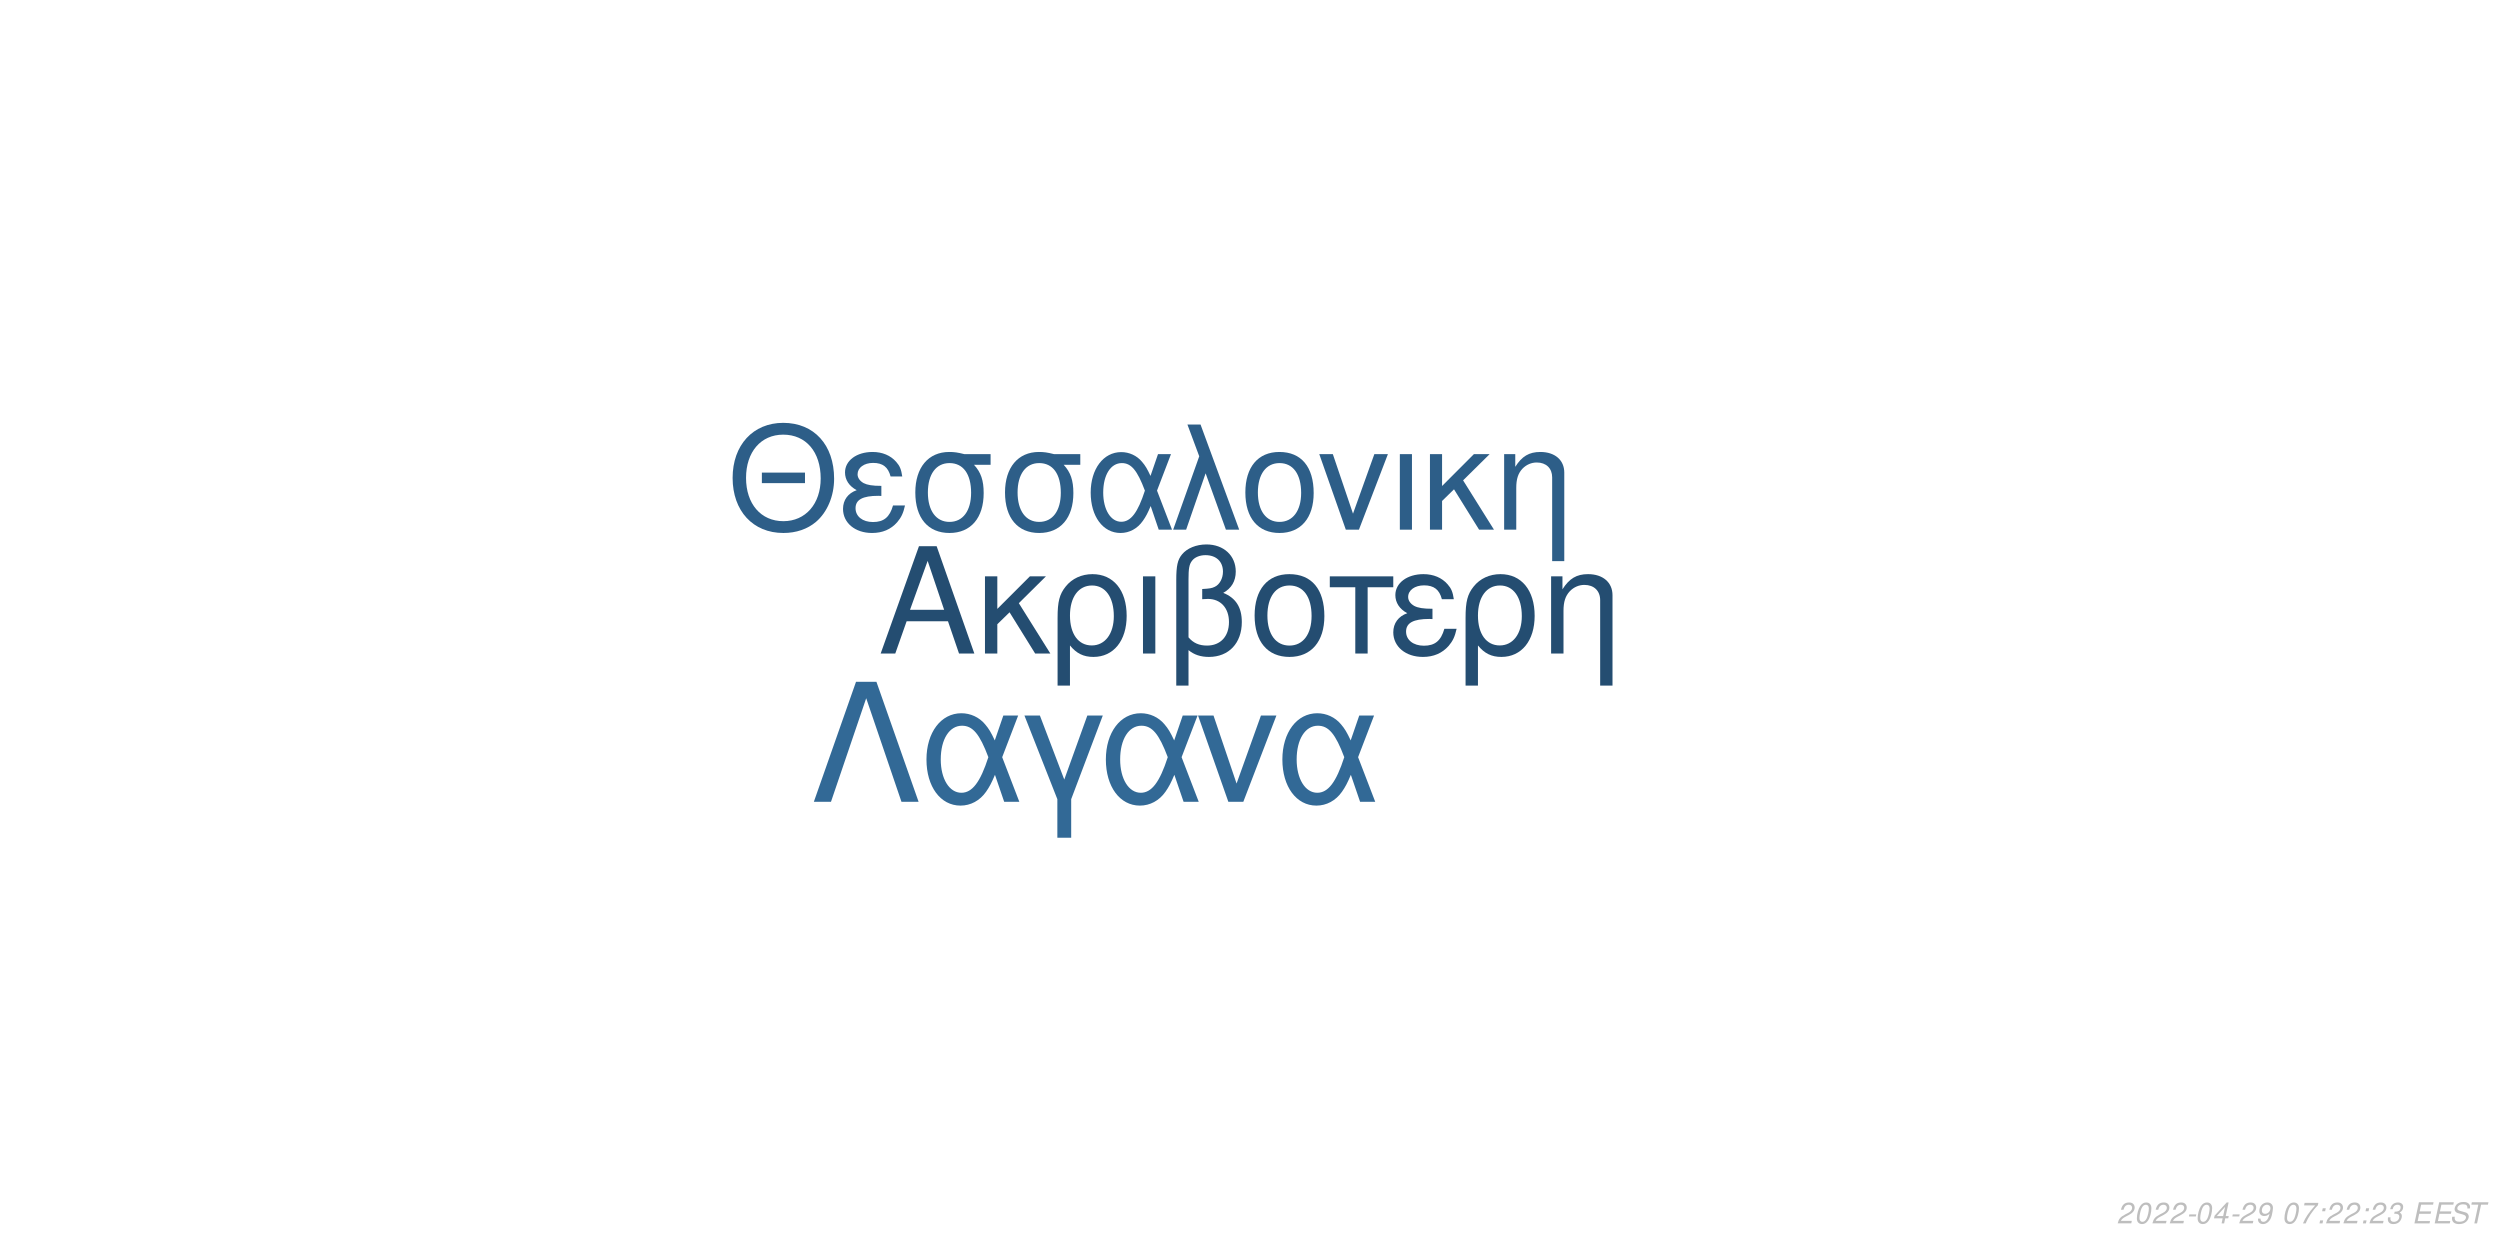
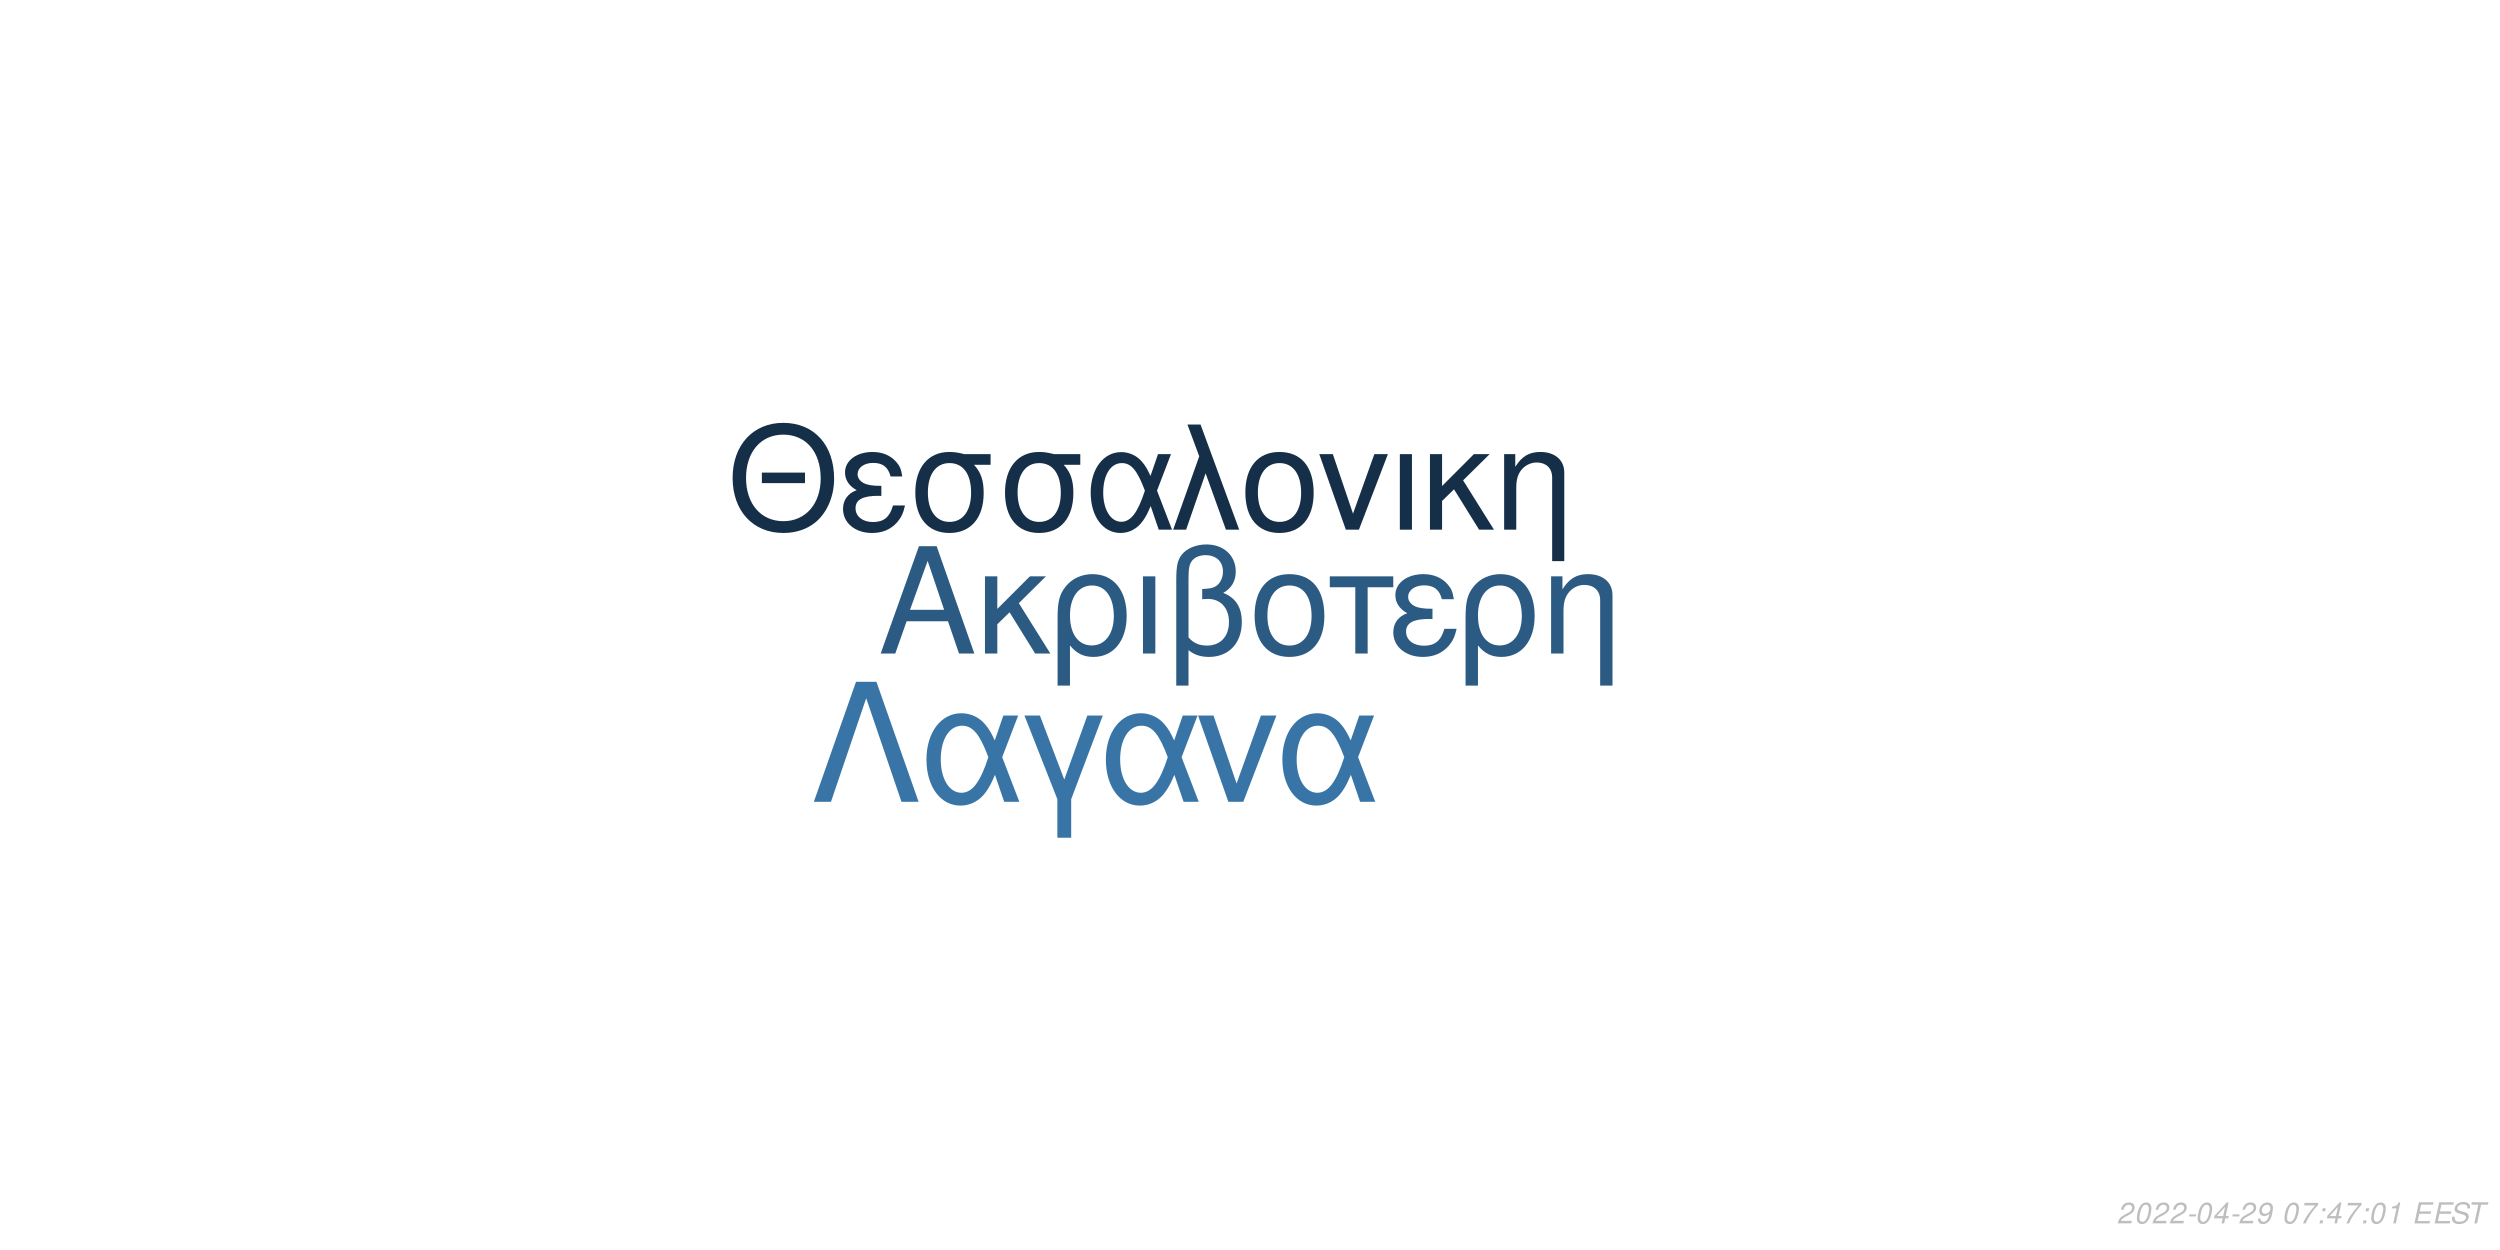
<svg xmlns="http://www.w3.org/2000/svg" xmlns:xlink="http://www.w3.org/1999/xlink" width="864pt" height="432pt" viewBox="0 0 864 432" version="1.1">
  <defs>
    <g>
      <symbol overflow="visible" id="glyph0-0">
        <path style="stroke:none;" d="" />
      </symbol>
      <symbol overflow="visible" id="glyph0-1">
        <path style="stroke:none;" d="M 24.125 -11.141 L 27.938 0 L 33.234 0 L 20.203 -37.094 L 14.094 -37.094 L 0.859 0 L 5.906 0 L 9.828 -11.141 Z M 22.797 -15.109 L 11 -15.109 L 17.094 -32.016 Z M 22.797 -15.109 " />
      </symbol>
      <symbol overflow="visible" id="glyph0-2">
        <path style="stroke:none;" d="M 7.172 -15.422 L 7.172 -26.672 L 2.906 -26.672 L 2.906 0 L 7.172 0 L 7.172 -10.125 L 11.406 -14.25 L 20.25 0 L 25.5 0 L 14.609 -17.406 L 23.969 -26.672 L 18.422 -26.672 Z M 7.172 -15.422 " />
      </symbol>
      <symbol overflow="visible" id="glyph0-3">
        <path style="stroke:none;" d="M 3 11.094 L 7.281 11.094 L 7.281 -2.797 C 9.516 -0.047 11.953 1.172 15.375 1.172 C 22.344 1.172 26.875 -4.422 26.875 -13.031 C 26.875 -21.891 22.297 -27.438 15.062 -27.438 C 11.297 -27.438 7.984 -25.906 5.797 -23.156 C 3.672 -20.516 3 -17.969 3 -12.359 Z M 14.906 -23.516 C 19.547 -23.516 22.438 -19.438 22.438 -12.922 C 22.438 -6.812 19.391 -2.797 14.812 -2.797 C 10.172 -2.797 7.281 -6.766 7.281 -13.125 C 7.281 -19.484 10.234 -23.516 14.906 -23.516 Z M 14.906 -23.516 " />
      </symbol>
      <symbol overflow="visible" id="glyph0-4">
        <path style="stroke:none;" d="M 3.516 0 L 7.781 0 L 7.781 -26.672 L 3.516 -26.672 Z M 3.516 0 " />
      </symbol>
      <symbol overflow="visible" id="glyph0-5">
        <path style="stroke:none;" d="M 4.016 11.094 L 8.25 11.094 L 8.25 -1.172 C 10.172 0.406 12.422 1.172 15.312 1.172 C 22.188 1.172 26.672 -3.609 26.672 -10.891 C 26.672 -15.984 24.578 -19.234 20.25 -20.969 C 23.109 -22.547 24.578 -25.031 24.578 -28.344 C 24.578 -33.844 20.406 -37.703 14.453 -37.703 C 10.938 -37.703 7.734 -36.391 6 -34.25 C 4.484 -32.422 4.016 -30.328 4.016 -25.391 Z M 8.25 -25.656 C 8.25 -29.359 8.5 -30.844 9.469 -32.062 C 10.375 -33.281 12.156 -34 14.094 -34 C 17.812 -34 20.156 -31.812 20.156 -28.297 C 20.156 -25.953 18.984 -23.812 17.297 -23.047 C 16.281 -22.547 15.469 -22.438 12.984 -22.297 L 12.984 -18.781 C 13.734 -18.828 14.344 -18.875 14.969 -18.875 C 19.344 -18.875 22.234 -15.719 22.234 -10.891 C 22.234 -5.906 19.281 -2.75 14.656 -2.75 C 11.953 -2.75 9.922 -3.609 8.25 -5.594 Z M 8.25 -25.656 " />
      </symbol>
      <symbol overflow="visible" id="glyph0-6">
        <path style="stroke:none;" d="M 14.094 -27.438 C 6.562 -27.438 2.094 -22.094 2.094 -13.125 C 2.094 -4.125 6.562 1.172 14.141 1.172 C 21.672 1.172 26.203 -4.172 26.203 -12.922 C 26.203 -22.188 21.828 -27.438 14.094 -27.438 Z M 14.141 -23.516 C 18.938 -23.516 21.781 -19.594 21.781 -12.984 C 21.781 -6.672 18.828 -2.75 14.141 -2.75 C 9.422 -2.75 6.516 -6.672 6.516 -13.125 C 6.516 -19.594 9.422 -23.516 14.141 -23.516 Z M 14.141 -23.516 " />
      </symbol>
      <symbol overflow="visible" id="glyph0-7">
        <path style="stroke:none;" d="M 7.891 0 L 12.156 0 L 12.156 -22.906 L 21.016 -22.906 L 21.016 -26.672 L -0.922 -26.672 L -0.922 -22.906 L 7.891 -22.906 Z M 7.891 0 " />
      </symbol>
      <symbol overflow="visible" id="glyph0-8">
        <path style="stroke:none;" d="M 14.562 -15.469 C 11.344 -15.469 9.562 -15.781 8.297 -16.438 C 6.922 -17.203 6.156 -18.328 6.156 -19.547 C 6.156 -21.891 8.453 -23.562 11.656 -23.562 C 15.062 -23.562 16.953 -22.094 17.812 -18.781 L 21.938 -18.781 C 21.578 -21.266 21.062 -22.5 19.797 -23.922 C 17.812 -26.203 14.906 -27.438 11.453 -27.438 C 5.797 -27.438 1.734 -24.375 1.734 -20.203 C 1.734 -17.609 3.156 -15.375 5.859 -13.938 C 2.797 -12.875 1.016 -10.484 1.016 -7.328 C 1.016 -2.391 5.297 1.172 11.25 1.172 C 14.969 1.172 17.906 -0.109 20.156 -2.641 C 21.578 -4.328 22.297 -5.797 22.906 -8.547 L 18.672 -8.547 C 17.5 -4.422 15.422 -2.703 11.609 -2.703 C 7.938 -2.703 5.438 -4.688 5.438 -7.578 C 5.438 -10.578 7.938 -11.953 13.484 -11.953 C 13.641 -11.953 14.094 -11.953 14.562 -11.906 Z M 14.562 -15.469 " />
      </symbol>
      <symbol overflow="visible" id="glyph0-9">
        <path style="stroke:none;" d="M 3.562 -26.672 L 3.562 0 L 7.844 0 L 7.844 -14.703 C 7.844 -17.906 8.5 -19.891 10.031 -21.531 C 11.406 -22.953 13.188 -23.719 15.062 -23.719 C 18.375 -23.719 20.516 -21.672 20.516 -18.469 L 20.516 11.094 L 24.781 11.094 L 24.781 -20.156 C 24.781 -24.578 21.469 -27.438 16.328 -27.438 C 12.359 -27.438 9.828 -25.906 7.484 -22.188 L 7.484 -26.672 Z M 3.562 -26.672 " />
      </symbol>
      <symbol overflow="visible" id="glyph1-0">
        <path style="stroke:none;" d="" />
      </symbol>
      <symbol overflow="visible" id="glyph1-1">
        <path style="stroke:none;" d="M 26.859 -19.734 L 11.953 -19.734 L 11.953 -16.094 L 26.859 -16.094 Z M 19.328 -36.922 C 8.922 -36.922 1.844 -29.25 1.844 -17.891 C 1.844 -6.484 8.875 1.141 19.391 1.141 C 23.812 1.141 27.703 -0.203 30.641 -2.688 C 34.578 -6.031 36.922 -11.656 36.922 -17.594 C 36.922 -29.297 30 -36.922 19.328 -36.922 Z M 19.328 -32.844 C 27.203 -32.844 32.281 -26.906 32.281 -17.688 C 32.281 -8.922 27.062 -2.938 19.391 -2.938 C 11.609 -2.938 6.484 -8.922 6.484 -17.891 C 6.484 -26.859 11.609 -32.844 19.328 -32.844 Z M 19.328 -32.844 " />
      </symbol>
      <symbol overflow="visible" id="glyph1-2">
        <path style="stroke:none;" d="M 14.25 -15.141 C 11.109 -15.141 9.375 -15.453 8.125 -16.094 C 6.781 -16.844 6.031 -17.938 6.031 -19.141 C 6.031 -21.422 8.266 -23.078 11.406 -23.078 C 14.75 -23.078 16.594 -21.625 17.438 -18.391 L 21.469 -18.391 C 21.125 -20.828 20.625 -22.031 19.391 -23.422 C 17.438 -25.656 14.594 -26.859 11.219 -26.859 C 5.688 -26.859 1.688 -23.875 1.688 -19.781 C 1.688 -17.234 3.094 -15.047 5.734 -13.656 C 2.734 -12.609 1 -10.266 1 -7.172 C 1 -2.344 5.188 1.141 11.016 1.141 C 14.656 1.141 17.547 -0.094 19.734 -2.594 C 21.125 -4.234 21.828 -5.688 22.422 -8.375 L 18.281 -8.375 C 17.141 -4.328 15.094 -2.641 11.359 -2.641 C 7.766 -2.641 5.328 -4.578 5.328 -7.422 C 5.328 -10.359 7.766 -11.703 13.203 -11.703 C 13.359 -11.703 13.797 -11.703 14.25 -11.656 Z M 14.25 -15.141 " />
      </symbol>
      <symbol overflow="visible" id="glyph1-3">
        <path style="stroke:none;" d="M 29 -26.109 L 19.938 -26.109 C 17.594 -26.703 16.438 -26.859 14.703 -26.859 C 7.469 -26.859 2.984 -21.469 2.984 -12.859 C 2.984 -4.031 7.375 1.141 14.797 1.141 C 22.172 1.141 26.609 -4.078 26.609 -12.656 C 26.609 -17.047 25.656 -19.828 23.266 -22.422 L 29 -22.422 Z M 14.797 -23.016 C 19.531 -23.016 22.266 -19.234 22.266 -12.75 C 22.266 -6.531 19.438 -2.688 14.797 -2.688 C 10.172 -2.688 7.328 -6.531 7.328 -12.859 C 7.328 -19.188 10.172 -23.016 14.797 -23.016 Z M 14.797 -23.016 " />
      </symbol>
      <symbol overflow="visible" id="glyph1-4">
        <path style="stroke:none;" d="M 29.344 -26.109 L 24.859 -26.109 L 22.266 -18.578 C 21.125 -21.031 20.484 -22.125 19.328 -23.469 C 17.547 -25.609 14.906 -26.812 12.156 -26.812 C 5.984 -26.812 1.594 -20.984 1.594 -12.812 C 1.594 -4.578 5.828 1.141 11.906 1.141 C 14.953 1.141 17.734 -0.344 19.625 -3.047 C 20.672 -4.531 21.281 -5.688 22.328 -8.172 L 25.109 0 L 29.703 0 L 24.516 -13.5 Z M 20.328 -13.5 C 17.891 -5.922 15.453 -2.734 12.156 -2.734 C 8.516 -2.734 5.922 -6.922 5.922 -12.812 C 5.922 -18.938 8.516 -23.016 12.359 -23.016 C 15.594 -23.016 17.688 -20.531 20.328 -13.5 Z M 20.328 -13.5 " />
      </symbol>
      <symbol overflow="visible" id="glyph1-5">
        <path style="stroke:none;" d="M 1.094 0 L 5.578 0 L 12.312 -19.484 L 19.328 0 L 23.922 0 L 10.562 -36.328 L 6.031 -36.328 L 10.109 -25.359 Z M 1.094 0 " />
      </symbol>
      <symbol overflow="visible" id="glyph1-6">
        <path style="stroke:none;" d="M 13.797 -26.859 C 6.422 -26.859 2.047 -21.625 2.047 -12.859 C 2.047 -4.031 6.422 1.141 13.859 1.141 C 21.234 1.141 25.656 -4.078 25.656 -12.656 C 25.656 -21.719 21.375 -26.859 13.797 -26.859 Z M 13.859 -23.016 C 18.531 -23.016 21.328 -19.188 21.328 -12.703 C 21.328 -6.531 18.438 -2.688 13.859 -2.688 C 9.219 -2.688 6.375 -6.531 6.375 -12.859 C 6.375 -19.188 9.219 -23.016 13.859 -23.016 Z M 13.859 -23.016 " />
      </symbol>
      <symbol overflow="visible" id="glyph1-7">
        <path style="stroke:none;" d="M 14.297 0 L 24.312 -26.109 L 19.625 -26.109 L 12.25 -5.531 L 5.281 -26.109 L 0.594 -26.109 L 9.766 0 Z M 14.297 0 " />
      </symbol>
      <symbol overflow="visible" id="glyph1-8">
        <path style="stroke:none;" d="M 3.438 0 L 7.625 0 L 7.625 -26.109 L 3.438 -26.109 Z M 3.438 0 " />
      </symbol>
      <symbol overflow="visible" id="glyph1-9">
        <path style="stroke:none;" d="M 7.031 -15.094 L 7.031 -26.109 L 2.844 -26.109 L 2.844 0 L 7.031 0 L 7.031 -9.922 L 11.156 -13.953 L 19.828 0 L 24.969 0 L 14.297 -17.047 L 23.469 -26.109 L 18.031 -26.109 Z M 7.031 -15.094 " />
      </symbol>
      <symbol overflow="visible" id="glyph1-10">
        <path style="stroke:none;" d="M 3.484 -26.109 L 3.484 0 L 7.672 0 L 7.672 -14.406 C 7.672 -17.547 8.328 -19.484 9.812 -21.078 C 11.156 -22.469 12.906 -23.219 14.75 -23.219 C 17.984 -23.219 20.078 -21.234 20.078 -18.094 L 20.078 10.859 L 24.266 10.859 L 24.266 -19.734 C 24.266 -24.062 21.031 -26.859 16 -26.859 C 12.109 -26.859 9.609 -25.359 7.328 -21.719 L 7.328 -26.109 Z M 3.484 -26.109 " />
      </symbol>
      <symbol overflow="visible" id="glyph2-0">
        <path style="stroke:none;" d="" />
      </symbol>
      <symbol overflow="visible" id="glyph2-1">
        <path style="stroke:none;" d="M 22.531 -41.484 L 15.484 -41.484 L 0.906 0 L 6.828 0 L 19 -35.797 L 31.188 0 L 37.109 0 Z M 22.531 -41.484 " />
      </symbol>
      <symbol overflow="visible" id="glyph2-2">
        <path style="stroke:none;" d="M 33.516 -29.812 L 28.391 -29.812 L 25.438 -21.219 C 24.125 -24.016 23.391 -25.266 22.078 -26.797 C 20.031 -29.25 17.016 -30.609 13.891 -30.609 C 6.828 -30.609 1.828 -23.953 1.828 -14.625 C 1.828 -5.234 6.656 1.312 13.594 1.312 C 17.078 1.312 20.266 -0.391 22.422 -3.469 C 23.609 -5.172 24.297 -6.484 25.5 -9.328 L 28.688 0 L 33.922 0 L 28 -15.422 Z M 23.219 -15.422 C 20.422 -6.766 17.641 -3.125 13.891 -3.125 C 9.734 -3.125 6.766 -7.906 6.766 -14.625 C 6.766 -21.625 9.734 -26.297 14.109 -26.297 C 17.812 -26.297 20.203 -23.453 23.219 -15.422 Z M 23.219 -15.422 " />
      </symbol>
      <symbol overflow="visible" id="glyph2-3">
        <path style="stroke:none;" d="M 12.062 12.406 L 16.844 12.406 L 16.844 -0.906 L 27.766 -29.812 L 22.422 -29.812 L 14.453 -7.688 L 6.031 -29.812 L 0.688 -29.812 L 12.062 -0.906 Z M 12.062 12.406 " />
      </symbol>
      <symbol overflow="visible" id="glyph2-4">
        <path style="stroke:none;" d="M 16.328 0 L 27.766 -29.812 L 22.422 -29.812 L 14 -6.312 L 6.031 -29.812 L 0.688 -29.812 L 11.156 0 Z M 16.328 0 " />
      </symbol>
      <symbol overflow="visible" id="glyph3-0">
        <path style="stroke:none;" d="" />
      </symbol>
      <symbol overflow="visible" id="glyph3-1">
        <path style="stroke:none;" d="M 5.234 -0.875 L 1.469 -0.875 C 1.641 -1.375 2.203 -1.891 3.109 -2.344 L 4.234 -2.938 C 5.562 -3.625 6.219 -4.469 6.219 -5.484 C 6.219 -5.938 6.062 -6.359 5.797 -6.656 C 5.469 -7.047 4.984 -7.234 4.312 -7.234 C 2.766 -7.234 1.891 -6.453 1.484 -4.734 L 2.375 -4.734 C 2.484 -5.188 2.609 -5.484 2.797 -5.75 C 3.094 -6.203 3.609 -6.453 4.188 -6.453 C 4.891 -6.453 5.344 -6.031 5.344 -5.375 C 5.344 -4.703 4.859 -4.094 4.016 -3.656 L 2.984 -3.125 C 1.234 -2.188 0.797 -1.656 0.344 -0.016 L 5.047 -0.016 Z M 5.234 -0.875 " />
      </symbol>
      <symbol overflow="visible" id="glyph3-2">
        <path style="stroke:none;" d="M 4.203 -7.234 C 3.375 -7.234 2.688 -6.812 2.125 -5.984 C 1.484 -5.047 0.984 -3.188 0.984 -1.734 C 0.984 -1.109 1.172 -0.562 1.484 -0.266 C 1.797 0.047 2.281 0.234 2.766 0.234 C 3.625 0.234 4.281 -0.156 4.859 -1.016 C 5.516 -1.953 6 -3.797 6 -5.266 C 6 -6.5 5.328 -7.234 4.203 -7.234 Z M 4.094 -6.453 C 4.734 -6.453 5.125 -5.984 5.125 -5.156 C 5.125 -4.203 4.781 -2.625 4.406 -1.812 C 3.984 -0.938 3.516 -0.547 2.875 -0.547 C 2.25 -0.547 1.875 -1.031 1.875 -1.828 C 1.875 -2.797 2.203 -4.344 2.594 -5.203 C 2.984 -6.047 3.453 -6.453 4.094 -6.453 Z M 4.094 -6.453 " />
      </symbol>
      <symbol overflow="visible" id="glyph3-3">
        <path style="stroke:none;" d="M 3.516 -3.125 L 1.125 -3.125 L 0.969 -2.406 L 3.359 -2.406 Z M 3.516 -3.125 " />
      </symbol>
      <symbol overflow="visible" id="glyph3-4">
        <path style="stroke:none;" d="M 3.625 -1.75 L 3.266 0 L 4.141 0 L 4.516 -1.75 L 5.562 -1.75 L 5.734 -2.531 L 4.688 -2.531 L 5.688 -7.234 L 5.016 -7.234 L 0.844 -2.672 L 0.641 -1.75 Z M 3.797 -2.531 L 1.594 -2.531 L 4.469 -5.703 Z M 3.797 -2.531 " />
      </symbol>
      <symbol overflow="visible" id="glyph3-5">
        <path style="stroke:none;" d="M 0.844 -1.656 C 0.844 -1.547 0.844 -1.438 0.844 -1.375 C 0.844 -0.406 1.531 0.234 2.578 0.234 C 3.203 0.234 3.766 0.016 4.297 -0.438 C 4.938 -1 5.312 -1.656 5.594 -2.719 C 5.844 -3.672 6.016 -4.766 6.016 -5.375 C 6.016 -5.844 5.844 -6.328 5.547 -6.656 C 5.203 -7.031 4.703 -7.234 4.062 -7.234 C 2.516 -7.234 1.297 -5.938 1.297 -4.266 C 1.297 -3.203 1.984 -2.547 3.047 -2.547 C 3.484 -2.547 3.953 -2.672 4.281 -2.891 C 4.406 -2.984 4.547 -3.078 4.828 -3.344 C 4.438 -1.484 3.703 -0.547 2.703 -0.547 C 2.109 -0.547 1.719 -0.938 1.719 -1.547 L 1.719 -1.656 Z M 3.953 -6.453 C 4.625 -6.453 5.141 -5.953 5.141 -5.281 C 5.141 -4.188 4.312 -3.312 3.297 -3.312 C 2.594 -3.312 2.172 -3.734 2.172 -4.453 C 2.172 -5.562 2.984 -6.453 3.953 -6.453 Z M 3.953 -6.453 " />
      </symbol>
      <symbol overflow="visible" id="glyph3-6">
        <path style="stroke:none;" d="" />
      </symbol>
      <symbol overflow="visible" id="glyph3-7">
        <path style="stroke:none;" d="M 6.703 -7.094 L 1.953 -7.094 L 1.766 -6.219 L 5.594 -6.219 C 3.344 -3.688 2.266 -2.109 1.375 0 L 2.344 0 C 3.031 -1.906 4.828 -4.594 6.547 -6.281 Z M 6.703 -7.094 " />
      </symbol>
      <symbol overflow="visible" id="glyph3-8">
        <path style="stroke:none;" d="M 2.359 -1.031 L 1.312 -1.031 L 1.094 0 L 2.141 0 Z M 3.266 -5.234 L 2.219 -5.234 L 2 -4.203 L 3.047 -4.203 Z M 3.266 -5.234 " />
      </symbol>
      <symbol overflow="visible" id="glyph3-9">
-         <path style="stroke:none;" d="M 2.922 -3.312 C 3.125 -3.344 3.234 -3.344 3.375 -3.344 C 4.203 -3.344 4.688 -3 4.688 -2.406 C 4.688 -1.312 3.906 -0.547 2.781 -0.547 C 2.047 -0.547 1.594 -0.938 1.594 -1.562 C 1.594 -1.719 1.609 -1.844 1.656 -2.094 L 0.766 -2.094 C 0.734 -1.797 0.719 -1.641 0.719 -1.469 C 0.719 -0.375 1.406 0.234 2.641 0.234 C 3.547 0.234 4.297 -0.078 4.812 -0.656 C 5.266 -1.156 5.562 -1.875 5.562 -2.547 C 5.562 -3.125 5.344 -3.453 4.797 -3.734 C 5.641 -4.234 6.016 -4.844 6.016 -5.734 C 6.016 -6.656 5.312 -7.234 4.203 -7.234 C 3.375 -7.234 2.672 -6.938 2.188 -6.375 C 1.891 -6.031 1.703 -5.641 1.516 -4.906 L 2.391 -4.906 C 2.5 -5.359 2.594 -5.594 2.734 -5.812 C 3.047 -6.234 3.516 -6.453 4.078 -6.453 C 4.734 -6.453 5.141 -6.125 5.141 -5.578 C 5.141 -5.188 5.016 -4.797 4.797 -4.547 C 4.516 -4.234 4 -4.062 3.266 -4.062 L 3.078 -4.062 Z M 2.922 -3.312 " />
+         <path style="stroke:none;" d="M 3.703 -5.188 L 2.594 0 L 3.469 0 L 5.016 -7.234 L 4.438 -7.234 C 3.906 -6.156 3.688 -6.016 2.234 -5.812 L 2.109 -5.188 Z M 3.703 -5.188 " />
      </symbol>
      <symbol overflow="visible" id="glyph3-10">
        <path style="stroke:none;" d="M 2.547 -3.312 L 6.5 -3.312 L 6.688 -4.141 L 2.719 -4.141 L 3.219 -6.469 L 7.344 -6.469 L 7.516 -7.297 L 2.453 -7.297 L 0.906 0 L 6.125 0 L 6.297 -0.812 L 2.016 -0.812 Z M 2.547 -3.312 " />
      </symbol>
      <symbol overflow="visible" id="glyph3-11">
        <path style="stroke:none;" d="M 7.062 -5.156 C 7.125 -5.438 7.141 -5.562 7.141 -5.703 C 7.141 -6.156 6.938 -6.594 6.594 -6.891 C 6.188 -7.25 5.656 -7.406 4.875 -7.406 C 3.844 -7.406 3.047 -7.125 2.5 -6.562 C 2.094 -6.141 1.781 -5.438 1.781 -4.922 C 1.781 -4.297 2.219 -3.766 2.891 -3.562 L 4.594 -3.094 C 5.406 -2.859 5.734 -2.578 5.734 -2.094 C 5.734 -1.781 5.547 -1.406 5.266 -1.141 C 4.844 -0.766 4.266 -0.578 3.453 -0.578 C 2.328 -0.578 1.812 -0.984 1.812 -1.906 C 1.812 -2.047 1.812 -2.125 1.844 -2.312 L 0.984 -2.312 C 0.906 -2.062 0.891 -1.906 0.891 -1.688 C 0.891 -0.484 1.797 0.234 3.297 0.234 C 4.359 0.234 5.234 -0.062 5.812 -0.609 C 6.344 -1.078 6.688 -1.797 6.688 -2.375 C 6.688 -2.641 6.609 -2.906 6.453 -3.156 C 6.234 -3.5 5.938 -3.703 5.469 -3.828 L 3.75 -4.312 C 2.984 -4.547 2.734 -4.734 2.734 -5.188 C 2.734 -5.547 2.875 -5.844 3.188 -6.109 C 3.547 -6.438 4.031 -6.594 4.703 -6.594 C 5.266 -6.594 5.688 -6.484 5.906 -6.297 C 6.094 -6.125 6.219 -5.797 6.219 -5.516 C 6.219 -5.422 6.203 -5.344 6.188 -5.156 Z M 7.062 -5.156 " />
      </symbol>
      <symbol overflow="visible" id="glyph3-12">
        <path style="stroke:none;" d="M 4.938 -6.469 L 7.312 -6.469 L 7.484 -7.297 L 1.75 -7.297 L 1.578 -6.469 L 3.984 -6.469 L 2.609 0 L 3.547 0 Z M 4.938 -6.469 " />
      </symbol>
    </g>
  </defs>
  <g id="surface1">
    <rect x="0" y="0" width="864" height="432" style="fill:rgb(100%,100%,100%);fill-opacity:1;stroke:none;" />
-     <g style="fill:rgb(14.118%,30.196%,44.314%);fill-opacity:1;">
+     <g style="fill:rgb(16.863%,35.294%,51.373%);fill-opacity:1;">
      <use xlink:href="#glyph0-1" x="303.5" y="225.861" />
      <use xlink:href="#glyph0-2" x="337.5" y="225.861" />
      <use xlink:href="#glyph0-3" x="362.5" y="225.861" />
      <use xlink:href="#glyph0-4" x="391.5" y="225.861" />
      <use xlink:href="#glyph0-5" x="402.5" y="225.861" />
      <use xlink:href="#glyph0-6" x="431.5" y="225.861" />
      <use xlink:href="#glyph0-7" x="460.5" y="225.861" />
      <use xlink:href="#glyph0-8" x="480.5" y="225.861" />
      <use xlink:href="#glyph0-3" x="503.5" y="225.861" />
      <use xlink:href="#glyph0-9" x="532.5" y="225.861" />
    </g>
-     <g style="fill:rgb(17.647%,36.863%,53.333%);fill-opacity:1;">
+     <g style="fill:rgb(8.235%,18.431%,28.627%);fill-opacity:1;">
      <use xlink:href="#glyph1-1" x="251.348" y="183.058" />
      <use xlink:href="#glyph1-2" x="290.348" y="183.058" />
      <use xlink:href="#glyph1-3" x="313.348" y="183.058" />
      <use xlink:href="#glyph1-3" x="344.348" y="183.058" />
      <use xlink:href="#glyph1-4" x="375.348" y="183.058" />
      <use xlink:href="#glyph1-5" x="404.348" y="183.058" />
      <use xlink:href="#glyph1-6" x="428.348" y="183.058" />
      <use xlink:href="#glyph1-7" x="455.348" y="183.058" />
      <use xlink:href="#glyph1-8" x="480.348" y="183.058" />
      <use xlink:href="#glyph1-9" x="491.348" y="183.058" />
      <use xlink:href="#glyph1-10" x="516.348" y="183.058" />
    </g>
-     <g style="fill:rgb(19.608%,41.176%,58.824%);fill-opacity:1;">
+     <g style="fill:rgb(21.961%,45.882%,65.098%);fill-opacity:1;">
      <use xlink:href="#glyph2-1" x="280.359" y="277.105" />
      <use xlink:href="#glyph2-2" x="318.359" y="277.105" />
      <use xlink:href="#glyph2-3" x="353.359" y="277.105" />
      <use xlink:href="#glyph2-2" x="380.359" y="277.105" />
      <use xlink:href="#glyph2-4" x="413.359" y="277.105" />
      <use xlink:href="#glyph2-2" x="441.359" y="277.105" />
    </g>
    <g style="fill:rgb(74.51%,74.51%,74.51%);fill-opacity:1;">
      <use xlink:href="#glyph3-1" x="731.52" y="422.81" />
      <use xlink:href="#glyph3-2" x="737.52" y="422.81" />
      <use xlink:href="#glyph3-1" x="743.52" y="422.81" />
      <use xlink:href="#glyph3-1" x="749.52" y="422.81" />
      <use xlink:href="#glyph3-3" x="755.52" y="422.81" />
      <use xlink:href="#glyph3-2" x="758.52" y="422.81" />
      <use xlink:href="#glyph3-4" x="764.52" y="422.81" />
      <use xlink:href="#glyph3-3" x="770.52" y="422.81" />
      <use xlink:href="#glyph3-1" x="773.52" y="422.81" />
      <use xlink:href="#glyph3-5" x="779.52" y="422.81" />
      <use xlink:href="#glyph3-6" x="785.52" y="422.81" />
      <use xlink:href="#glyph3-2" x="788.52" y="422.81" />
      <use xlink:href="#glyph3-7" x="794.52" y="422.81" />
      <use xlink:href="#glyph3-8" x="800.52" y="422.81" />
-       <use xlink:href="#glyph3-1" x="803.52" y="422.81" />
-       <use xlink:href="#glyph3-1" x="809.52" y="422.81" />
+       <use xlink:href="#glyph3-4" x="803.52" y="422.81" />
+       <use xlink:href="#glyph3-7" x="809.52" y="422.81" />
      <use xlink:href="#glyph3-8" x="815.52" y="422.81" />
-       <use xlink:href="#glyph3-1" x="818.52" y="422.81" />
+       <use xlink:href="#glyph3-2" x="818.52" y="422.81" />
      <use xlink:href="#glyph3-9" x="824.52" y="422.81" />
      <use xlink:href="#glyph3-6" x="830.52" y="422.81" />
      <use xlink:href="#glyph3-10" x="833.52" y="422.81" />
      <use xlink:href="#glyph3-10" x="840.52" y="422.81" />
      <use xlink:href="#glyph3-11" x="846.52" y="422.81" />
      <use xlink:href="#glyph3-12" x="852.52" y="422.81" />
    </g>
  </g>
</svg>
